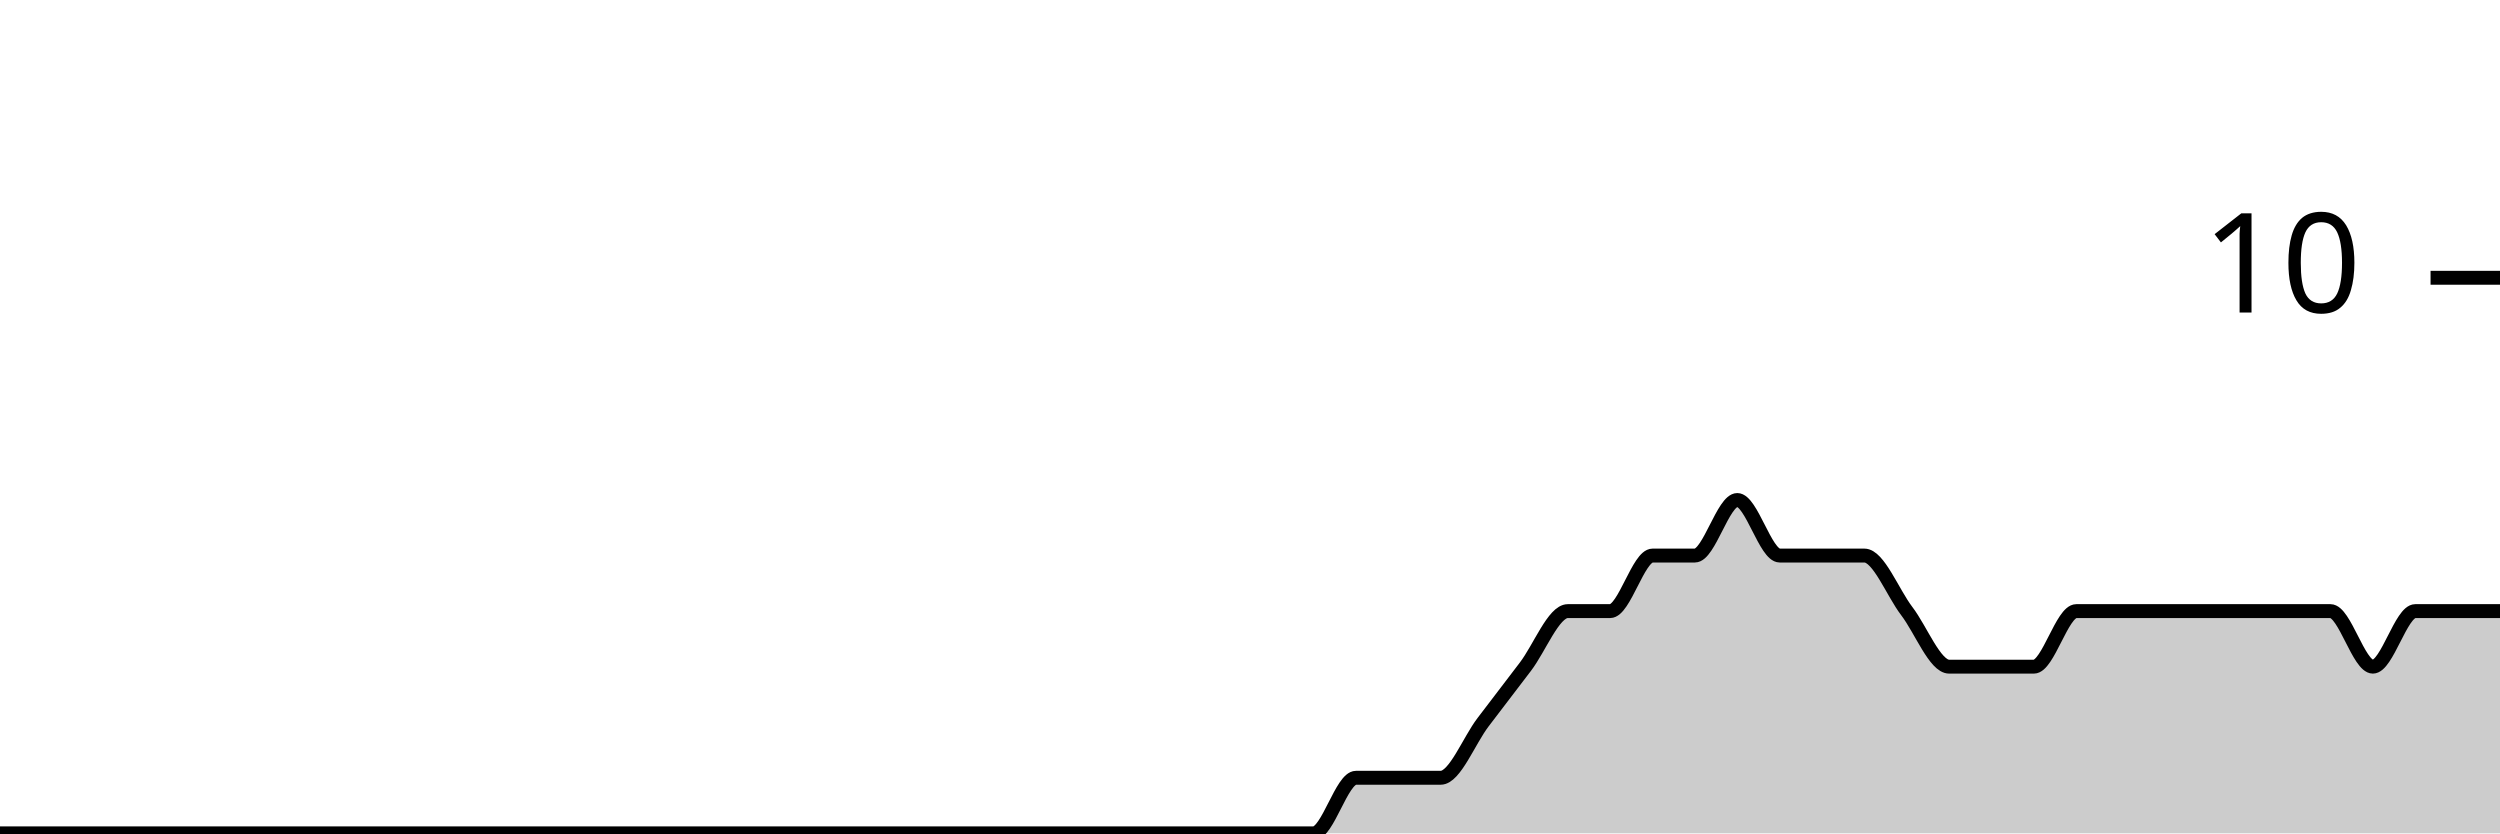
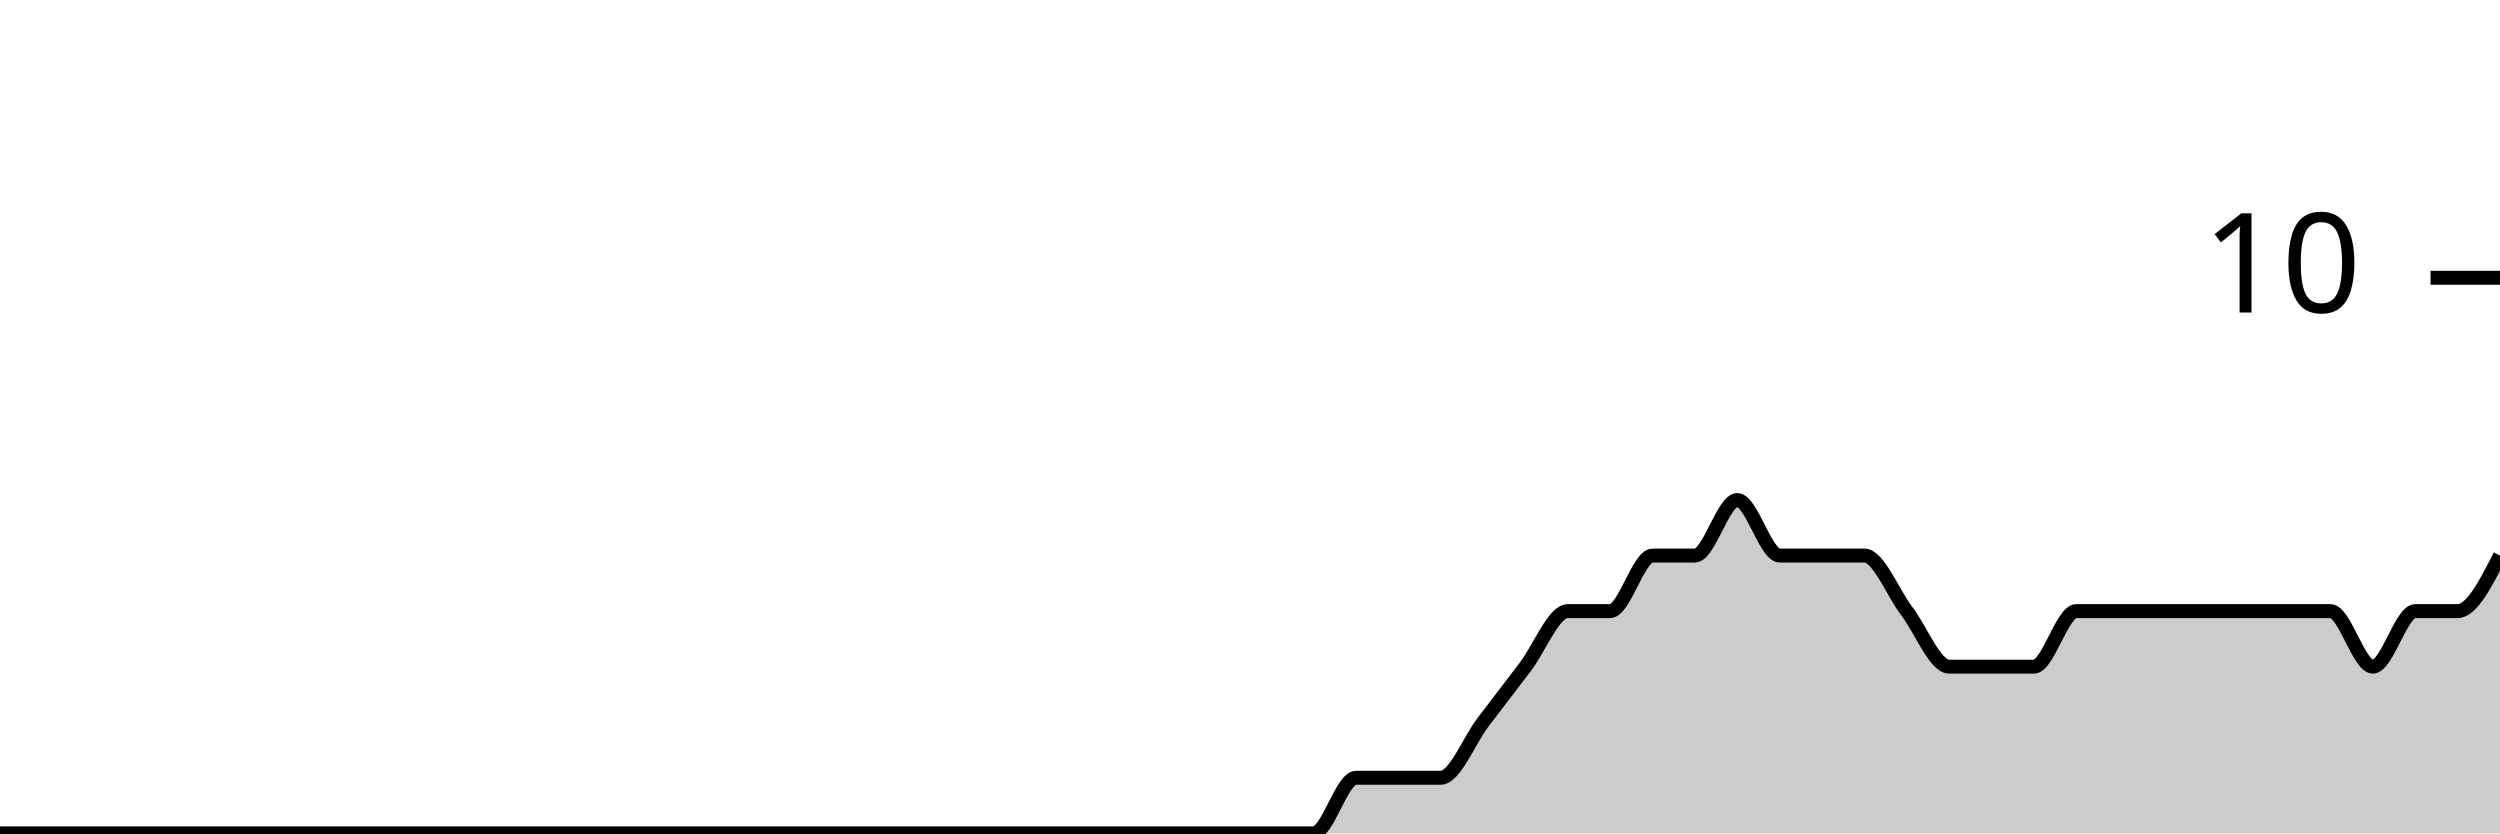
<svg xmlns="http://www.w3.org/2000/svg" viewBox="0 0 180 60">
  <g transform="translate(0,20)">
-     <path class="area" fill="rgba(0, 0, 0, 0.2)" d="M0,40C1.017,40,2.034,40,3.051,40C4.068,40,5.085,40,6.102,40C7.119,40,8.136,40,9.153,40C10.169,40,11.186,40,12.203,40C13.22,40,14.237,40,15.254,40C16.271,40,17.288,40,18.305,40C19.322,40,20.339,40,21.356,40C22.373,40,23.39,40,24.407,40C25.424,40,26.441,40,27.458,40C28.475,40,29.492,40,30.508,40C31.525,40,32.542,40,33.559,40C34.576,40,35.593,40,36.61,40C37.627,40,38.644,40,39.661,40C40.678,40,41.695,40,42.712,40C43.729,40,44.746,40,45.763,40C46.78,40,47.797,40,48.814,40C49.831,40,50.847,40,51.864,40C52.881,40,53.898,40,54.915,40C55.932,40,56.949,40,57.966,40C58.983,40,60,40,61.017,40C62.034,40,63.051,40,64.068,40C65.085,40,66.102,40,67.119,40C68.136,40,69.153,40,70.169,40C71.186,40,72.203,40,73.22,40C74.237,40,75.254,40,76.271,40C77.288,40,78.305,40,79.322,40C80.339,40,81.356,40,82.373,40C83.39,40,84.407,40,85.424,40C86.441,40,87.458,40,88.475,40C89.492,40,90.508,40,91.525,40C92.542,40,93.559,40,94.576,40C95.593,40,96.61,36,97.627,36C98.644,36,99.661,36,100.678,36C101.695,36,102.712,36,103.729,36C104.746,36,105.763,33.333,106.78,32C107.797,30.667,108.814,29.333,109.831,28C110.847,26.667,111.864,24,112.881,24C113.898,24,114.915,24,115.932,24C116.949,24,117.966,20,118.983,20C120,20,121.017,20,122.034,20C123.051,20,124.068,16,125.085,16C126.102,16,127.119,20,128.136,20C129.153,20,130.169,20,131.186,20C132.203,20,133.22,20,134.237,20C135.254,20,136.271,22.667,137.288,24C138.305,25.333,139.322,28,140.339,28C141.356,28,142.373,28,143.39,28C144.407,28,145.424,28,146.441,28C147.458,28,148.475,24,149.492,24C150.508,24,151.525,24,152.542,24C153.559,24,154.576,24,155.593,24C156.61,24,157.627,24,158.644,24C159.661,24,160.678,24,161.695,24C162.712,24,163.729,24,164.746,24C165.763,24,166.78,24,167.797,24C168.814,24,169.831,28,170.847,28C171.864,28,172.881,24,173.898,24C174.915,24,175.932,24,176.949,24C177.966,24,178.983,24,180,24L180,40C178.983,40,177.966,40,176.949,40C175.932,40,174.915,40,173.898,40C172.881,40,171.864,40,170.847,40C169.831,40,168.814,40,167.797,40C166.78,40,165.763,40,164.746,40C163.729,40,162.712,40,161.695,40C160.678,40,159.661,40,158.644,40C157.627,40,156.61,40,155.593,40C154.576,40,153.559,40,152.542,40C151.525,40,150.508,40,149.492,40C148.475,40,147.458,40,146.441,40C145.424,40,144.407,40,143.39,40C142.373,40,141.356,40,140.339,40C139.322,40,138.305,40,137.288,40C136.271,40,135.254,40,134.237,40C133.22,40,132.203,40,131.186,40C130.169,40,129.153,40,128.136,40C127.119,40,126.102,40,125.085,40C124.068,40,123.051,40,122.034,40C121.017,40,120,40,118.983,40C117.966,40,116.949,40,115.932,40C114.915,40,113.898,40,112.881,40C111.864,40,110.847,40,109.831,40C108.814,40,107.797,40,106.78,40C105.763,40,104.746,40,103.729,40C102.712,40,101.695,40,100.678,40C99.661,40,98.644,40,97.627,40C96.61,40,95.593,40,94.576,40C93.559,40,92.542,40,91.525,40C90.508,40,89.492,40,88.475,40C87.458,40,86.441,40,85.424,40C84.407,40,83.39,40,82.373,40C81.356,40,80.339,40,79.322,40C78.305,40,77.288,40,76.271,40C75.254,40,74.237,40,73.22,40C72.203,40,71.186,40,70.169,40C69.153,40,68.136,40,67.119,40C66.102,40,65.085,40,64.068,40C63.051,40,62.034,40,61.017,40C60,40,58.983,40,57.966,40C56.949,40,55.932,40,54.915,40C53.898,40,52.881,40,51.864,40C50.847,40,49.831,40,48.814,40C47.797,40,46.78,40,45.763,40C44.746,40,43.729,40,42.712,40C41.695,40,40.678,40,39.661,40C38.644,40,37.627,40,36.61,40C35.593,40,34.576,40,33.559,40C32.542,40,31.525,40,30.508,40C29.492,40,28.475,40,27.458,40C26.441,40,25.424,40,24.407,40C23.39,40,22.373,40,21.356,40C20.339,40,19.322,40,18.305,40C17.288,40,16.271,40,15.254,40C14.237,40,13.22,40,12.203,40C11.186,40,10.169,40,9.153,40C8.136,40,7.119,40,6.102,40C5.085,40,4.068,40,3.051,40C2.034,40,1.017,40,0,40Z" />
-     <path class="line" stroke="black" fill="none" d="M0,40C1.017,40,2.034,40,3.051,40C4.068,40,5.085,40,6.102,40C7.119,40,8.136,40,9.153,40C10.169,40,11.186,40,12.203,40C13.22,40,14.237,40,15.254,40C16.271,40,17.288,40,18.305,40C19.322,40,20.339,40,21.356,40C22.373,40,23.39,40,24.407,40C25.424,40,26.441,40,27.458,40C28.475,40,29.492,40,30.508,40C31.525,40,32.542,40,33.559,40C34.576,40,35.593,40,36.61,40C37.627,40,38.644,40,39.661,40C40.678,40,41.695,40,42.712,40C43.729,40,44.746,40,45.763,40C46.78,40,47.797,40,48.814,40C49.831,40,50.847,40,51.864,40C52.881,40,53.898,40,54.915,40C55.932,40,56.949,40,57.966,40C58.983,40,60,40,61.017,40C62.034,40,63.051,40,64.068,40C65.085,40,66.102,40,67.119,40C68.136,40,69.153,40,70.169,40C71.186,40,72.203,40,73.22,40C74.237,40,75.254,40,76.271,40C77.288,40,78.305,40,79.322,40C80.339,40,81.356,40,82.373,40C83.39,40,84.407,40,85.424,40C86.441,40,87.458,40,88.475,40C89.492,40,90.508,40,91.525,40C92.542,40,93.559,40,94.576,40C95.593,40,96.61,36,97.627,36C98.644,36,99.661,36,100.678,36C101.695,36,102.712,36,103.729,36C104.746,36,105.763,33.333,106.78,32C107.797,30.667,108.814,29.333,109.831,28C110.847,26.667,111.864,24,112.881,24C113.898,24,114.915,24,115.932,24C116.949,24,117.966,20,118.983,20C120,20,121.017,20,122.034,20C123.051,20,124.068,16,125.085,16C126.102,16,127.119,20,128.136,20C129.153,20,130.169,20,131.186,20C132.203,20,133.22,20,134.237,20C135.254,20,136.271,22.667,137.288,24C138.305,25.333,139.322,28,140.339,28C141.356,28,142.373,28,143.39,28C144.407,28,145.424,28,146.441,28C147.458,28,148.475,24,149.492,24C150.508,24,151.525,24,152.542,24C153.559,24,154.576,24,155.593,24C156.61,24,157.627,24,158.644,24C159.661,24,160.678,24,161.695,24C162.712,24,163.729,24,164.746,24C165.763,24,166.78,24,167.797,24C168.814,24,169.831,28,170.847,28C171.864,28,172.881,24,173.898,24C174.915,24,175.932,24,176.949,24C177.966,24,178.983,24,180,24" />
+     <path class="area" fill="rgba(0, 0, 0, 0.2)" d="M0,40C1.017,40,2.034,40,3.051,40C4.068,40,5.085,40,6.102,40C7.119,40,8.136,40,9.153,40C10.169,40,11.186,40,12.203,40C13.22,40,14.237,40,15.254,40C16.271,40,17.288,40,18.305,40C19.322,40,20.339,40,21.356,40C22.373,40,23.39,40,24.407,40C25.424,40,26.441,40,27.458,40C28.475,40,29.492,40,30.508,40C31.525,40,32.542,40,33.559,40C34.576,40,35.593,40,36.61,40C37.627,40,38.644,40,39.661,40C40.678,40,41.695,40,42.712,40C43.729,40,44.746,40,45.763,40C46.78,40,47.797,40,48.814,40C49.831,40,50.847,40,51.864,40C52.881,40,53.898,40,54.915,40C55.932,40,56.949,40,57.966,40C58.983,40,60,40,61.017,40C62.034,40,63.051,40,64.068,40C65.085,40,66.102,40,67.119,40C68.136,40,69.153,40,70.169,40C71.186,40,72.203,40,73.22,40C74.237,40,75.254,40,76.271,40C77.288,40,78.305,40,79.322,40C80.339,40,81.356,40,82.373,40C83.39,40,84.407,40,85.424,40C86.441,40,87.458,40,88.475,40C89.492,40,90.508,40,91.525,40C92.542,40,93.559,40,94.576,40C95.593,40,96.61,36,97.627,36C98.644,36,99.661,36,100.678,36C101.695,36,102.712,36,103.729,36C104.746,36,105.763,33.333,106.78,32C107.797,30.667,108.814,29.333,109.831,28C110.847,26.667,111.864,24,112.881,24C113.898,24,114.915,24,115.932,24C116.949,24,117.966,20,118.983,20C120,20,121.017,20,122.034,20C123.051,20,124.068,16,125.085,16C126.102,16,127.119,20,128.136,20C129.153,20,130.169,20,131.186,20C132.203,20,133.22,20,134.237,20C135.254,20,136.271,22.667,137.288,24C138.305,25.333,139.322,28,140.339,28C141.356,28,142.373,28,143.39,28C144.407,28,145.424,28,146.441,28C147.458,28,148.475,24,149.492,24C150.508,24,151.525,24,152.542,24C153.559,24,154.576,24,155.593,24C156.61,24,157.627,24,158.644,24C159.661,24,160.678,24,161.695,24C162.712,24,163.729,24,164.746,24C165.763,24,166.78,24,167.797,24C168.814,24,169.831,28,170.847,28C171.864,28,172.881,24,173.898,24C174.915,24,175.932,24,176.949,24C177.966,24,178.983,22,180,20L180,40C178.983,40,177.966,40,176.949,40C175.932,40,174.915,40,173.898,40C172.881,40,171.864,40,170.847,40C169.831,40,168.814,40,167.797,40C166.78,40,165.763,40,164.746,40C163.729,40,162.712,40,161.695,40C160.678,40,159.661,40,158.644,40C157.627,40,156.61,40,155.593,40C154.576,40,153.559,40,152.542,40C151.525,40,150.508,40,149.492,40C148.475,40,147.458,40,146.441,40C145.424,40,144.407,40,143.39,40C142.373,40,141.356,40,140.339,40C139.322,40,138.305,40,137.288,40C136.271,40,135.254,40,134.237,40C133.22,40,132.203,40,131.186,40C130.169,40,129.153,40,128.136,40C127.119,40,126.102,40,125.085,40C124.068,40,123.051,40,122.034,40C121.017,40,120,40,118.983,40C117.966,40,116.949,40,115.932,40C114.915,40,113.898,40,112.881,40C111.864,40,110.847,40,109.831,40C108.814,40,107.797,40,106.78,40C105.763,40,104.746,40,103.729,40C102.712,40,101.695,40,100.678,40C99.661,40,98.644,40,97.627,40C96.61,40,95.593,40,94.576,40C93.559,40,92.542,40,91.525,40C90.508,40,89.492,40,88.475,40C87.458,40,86.441,40,85.424,40C84.407,40,83.39,40,82.373,40C81.356,40,80.339,40,79.322,40C78.305,40,77.288,40,76.271,40C75.254,40,74.237,40,73.22,40C72.203,40,71.186,40,70.169,40C69.153,40,68.136,40,67.119,40C66.102,40,65.085,40,64.068,40C63.051,40,62.034,40,61.017,40C60,40,58.983,40,57.966,40C56.949,40,55.932,40,54.915,40C53.898,40,52.881,40,51.864,40C50.847,40,49.831,40,48.814,40C47.797,40,46.78,40,45.763,40C44.746,40,43.729,40,42.712,40C41.695,40,40.678,40,39.661,40C38.644,40,37.627,40,36.61,40C35.593,40,34.576,40,33.559,40C32.542,40,31.525,40,30.508,40C29.492,40,28.475,40,27.458,40C26.441,40,25.424,40,24.407,40C23.39,40,22.373,40,21.356,40C20.339,40,19.322,40,18.305,40C17.288,40,16.271,40,15.254,40C14.237,40,13.22,40,12.203,40C11.186,40,10.169,40,9.153,40C8.136,40,7.119,40,6.102,40C5.085,40,4.068,40,3.051,40C2.034,40,1.017,40,0,40Z" />
+     <path class="line" stroke="black" fill="none" d="M0,40C1.017,40,2.034,40,3.051,40C4.068,40,5.085,40,6.102,40C7.119,40,8.136,40,9.153,40C10.169,40,11.186,40,12.203,40C13.22,40,14.237,40,15.254,40C16.271,40,17.288,40,18.305,40C19.322,40,20.339,40,21.356,40C22.373,40,23.39,40,24.407,40C25.424,40,26.441,40,27.458,40C28.475,40,29.492,40,30.508,40C31.525,40,32.542,40,33.559,40C34.576,40,35.593,40,36.61,40C37.627,40,38.644,40,39.661,40C40.678,40,41.695,40,42.712,40C43.729,40,44.746,40,45.763,40C46.78,40,47.797,40,48.814,40C49.831,40,50.847,40,51.864,40C52.881,40,53.898,40,54.915,40C55.932,40,56.949,40,57.966,40C58.983,40,60,40,61.017,40C62.034,40,63.051,40,64.068,40C65.085,40,66.102,40,67.119,40C68.136,40,69.153,40,70.169,40C71.186,40,72.203,40,73.22,40C74.237,40,75.254,40,76.271,40C77.288,40,78.305,40,79.322,40C80.339,40,81.356,40,82.373,40C83.39,40,84.407,40,85.424,40C86.441,40,87.458,40,88.475,40C89.492,40,90.508,40,91.525,40C92.542,40,93.559,40,94.576,40C95.593,40,96.61,36,97.627,36C98.644,36,99.661,36,100.678,36C101.695,36,102.712,36,103.729,36C104.746,36,105.763,33.333,106.78,32C107.797,30.667,108.814,29.333,109.831,28C110.847,26.667,111.864,24,112.881,24C113.898,24,114.915,24,115.932,24C116.949,24,117.966,20,118.983,20C120,20,121.017,20,122.034,20C123.051,20,124.068,16,125.085,16C126.102,16,127.119,20,128.136,20C129.153,20,130.169,20,131.186,20C132.203,20,133.22,20,134.237,20C135.254,20,136.271,22.667,137.288,24C138.305,25.333,139.322,28,140.339,28C141.356,28,142.373,28,143.39,28C144.407,28,145.424,28,146.441,28C147.458,28,148.475,24,149.492,24C150.508,24,151.525,24,152.542,24C153.559,24,154.576,24,155.593,24C156.61,24,157.627,24,158.644,24C159.661,24,160.678,24,161.695,24C162.712,24,163.729,24,164.746,24C165.763,24,166.78,24,167.797,24C168.814,24,169.831,28,170.847,28C171.864,28,172.881,24,173.898,24C174.915,24,175.932,24,176.949,24C177.966,24,178.983,22,180,20" />
    <path class="axis-ceiling" stroke-width="1" stroke="black" fill="none" d="M175,0L180,0" />
    <text class="axis-ceiling-label" font-family="sans-serif" text-anchor="end" font-size="10px" x="170" y="2.5">10</text>
  </g>
</svg>
